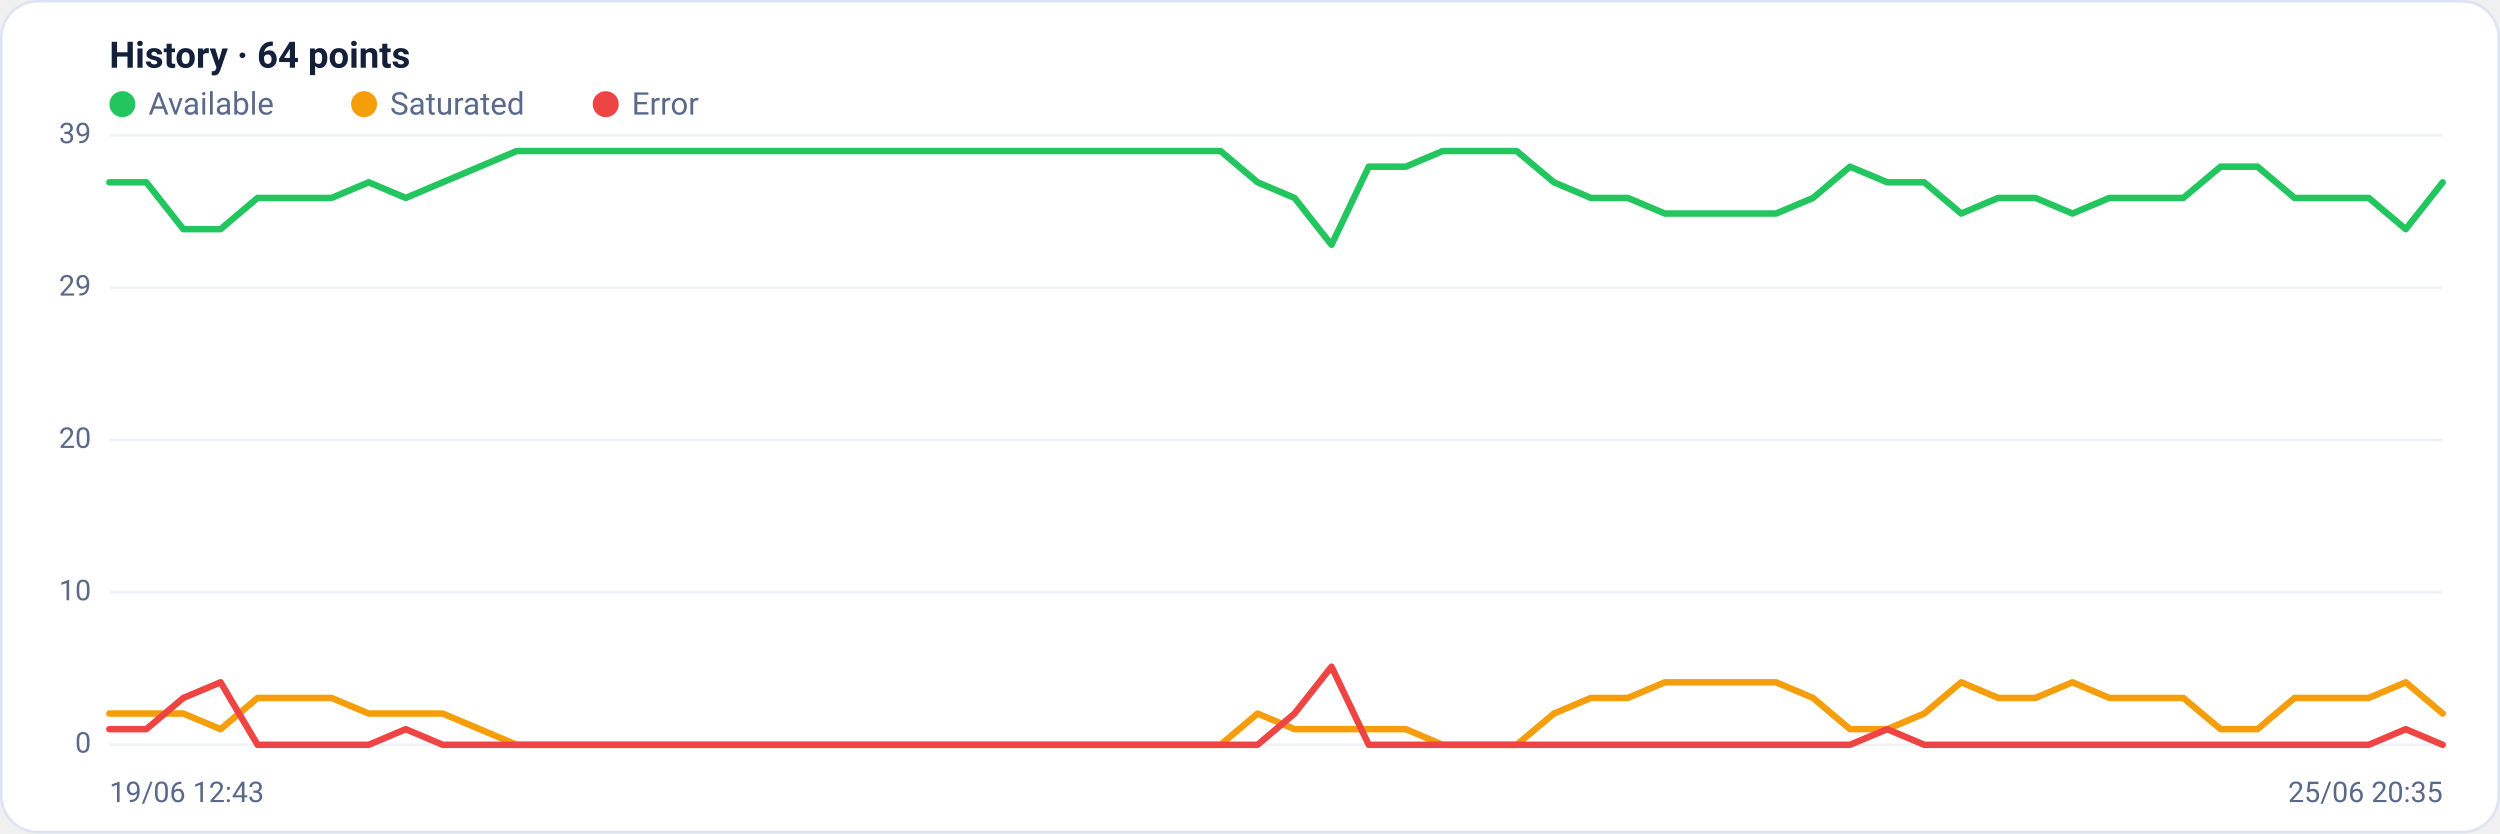
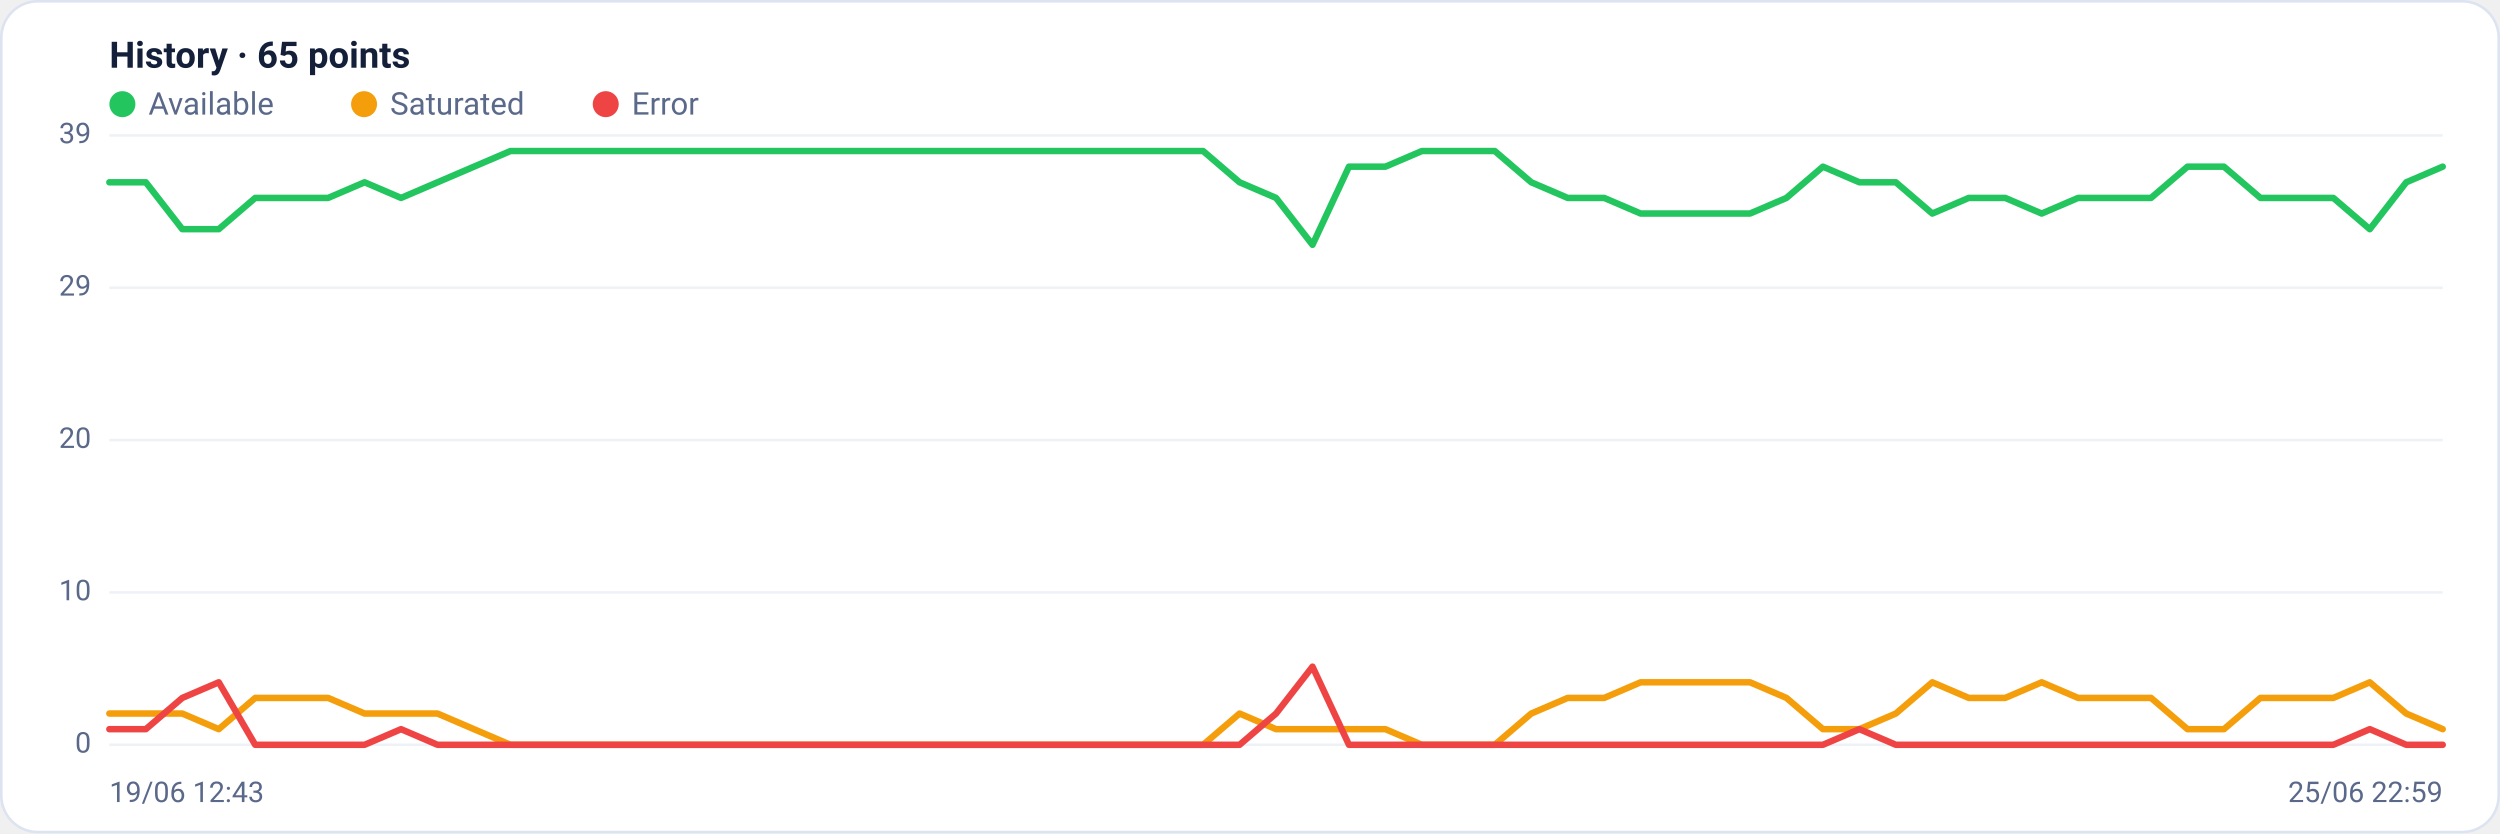
<svg xmlns="http://www.w3.org/2000/svg" viewBox="0 0 960 320" width="960" height="320" font-family="Segoe UI, system-ui, -apple-system, Roboto, Helvetica, Arial, sans-serif" role="img" aria-label="Availability history per region">
  <rect x="0.5" y="0.5" width="959" height="319" rx="14" fill="#ffffff" stroke="#dce3f1" />
-   <text x="42" y="26" font-size="14" font-weight="600" fill="#14203a">History · 64 points</text>
+   <text x="42" y="26" font-size="14" font-weight="600" fill="#14203a">History · 65 points</text>
  <circle cx="47" cy="40" r="5" fill="#22c55e" />
  <text x="57" y="44" font-size="12" fill="#5a688a">Available</text>
  <circle cx="139.8" cy="40" r="5" fill="#f59e0b" />
  <text x="149.8" y="44" font-size="12" fill="#5a688a">Saturated</text>
  <circle cx="232.6" cy="40" r="5" fill="#ef4444" />
  <text x="242.6" y="44" font-size="12" fill="#5a688a">Error</text>
  <line x1="42" y1="286.0" x2="938" y2="286.0" stroke="#eef2f7" stroke-width="1" />
  <text x="35" y="289.0" text-anchor="end" font-size="11" fill="#5a688a">0</text>
  <line x1="42" y1="227.5" x2="938" y2="227.5" stroke="#eef2f7" stroke-width="1" />
  <text x="35" y="230.5" text-anchor="end" font-size="11" fill="#5a688a">10</text>
  <line x1="42" y1="169.0" x2="938" y2="169.0" stroke="#eef2f7" stroke-width="1" />
  <text x="35" y="172.0" text-anchor="end" font-size="11" fill="#5a688a">20</text>
  <line x1="42" y1="110.5" x2="938" y2="110.5" stroke="#eef2f7" stroke-width="1" />
  <text x="35" y="113.5" text-anchor="end" font-size="11" fill="#5a688a">29</text>
  <line x1="42" y1="52.0" x2="938" y2="52.0" stroke="#eef2f7" stroke-width="1" />
  <text x="35" y="55.0" text-anchor="end" font-size="11" fill="#5a688a">39</text>
-   <polyline fill="none" stroke="#22c55e" stroke-width="2.5" stroke-linejoin="round" stroke-linecap="round" points="42.0,70.0 56.2,70.0 70.4,88.0 84.7,88.0 98.9,76.0 113.1,76.0 127.3,76.0 141.6,70.0 155.8,76.0 170.0,70.0 184.2,64.0 198.4,58.0 212.7,58.0 226.9,58.0 241.1,58.0 255.3,58.0 269.6,58.0 283.8,58.0 298.0,58.0 312.2,58.0 326.4,58.0 340.7,58.0 354.9,58.0 369.1,58.0 383.3,58.0 397.6,58.0 411.8,58.0 426.0,58.0 440.2,58.0 454.4,58.0 468.7,58.0 482.9,70.0 497.1,76.0 511.3,94.0 525.6,64.0 539.8,64.0 554.0,58.0 568.2,58.0 582.4,58.0 596.7,70.0 610.9,76.0 625.1,76.0 639.3,82.0 653.6,82.0 667.8,82.0 682.0,82.0 696.2,76.0 710.4,64.0 724.7,70.0 738.9,70.0 753.1,82.0 767.3,76.0 781.6,76.0 795.8,82.0 810.0,76.0 824.2,76.0 838.4,76.0 852.7,64.0 866.9,64.0 881.1,76.0 895.3,76.0 909.6,76.0 923.8,88.0 938.0,70.0" />
-   <polyline fill="none" stroke="#f59e0b" stroke-width="2.5" stroke-linejoin="round" stroke-linecap="round" points="42.0,274.0 56.2,274.0 70.4,274.0 84.7,280.0 98.9,268.0 113.1,268.0 127.3,268.0 141.6,274.0 155.8,274.0 170.0,274.0 184.2,280.0 198.4,286.0 212.7,286.0 226.9,286.0 241.1,286.0 255.3,286.0 269.6,286.0 283.8,286.0 298.0,286.0 312.2,286.0 326.4,286.0 340.7,286.0 354.9,286.0 369.1,286.0 383.3,286.0 397.6,286.0 411.8,286.0 426.0,286.0 440.2,286.0 454.4,286.0 468.7,286.0 482.9,274.0 497.1,280.0 511.3,280.0 525.6,280.0 539.8,280.0 554.0,286.0 568.2,286.0 582.4,286.0 596.7,274.0 610.9,268.0 625.1,268.0 639.3,262.0 653.6,262.0 667.8,262.0 682.0,262.0 696.2,268.0 710.4,280.0 724.7,280.0 738.9,274.0 753.1,262.0 767.3,268.0 781.6,268.0 795.8,262.0 810.0,268.0 824.2,268.0 838.4,268.0 852.7,280.0 866.9,280.0 881.1,268.0 895.3,268.0 909.6,268.0 923.8,262.0 938.0,274.0" />
-   <polyline fill="none" stroke="#ef4444" stroke-width="2.5" stroke-linejoin="round" stroke-linecap="round" points="42.0,280.0 56.2,280.0 70.4,268.0 84.7,262.0 98.9,286.0 113.1,286.0 127.3,286.0 141.6,286.0 155.8,280.0 170.0,286.0 184.2,286.0 198.4,286.0 212.7,286.0 226.9,286.0 241.1,286.0 255.3,286.0 269.6,286.0 283.8,286.0 298.0,286.0 312.2,286.0 326.4,286.0 340.7,286.0 354.9,286.0 369.1,286.0 383.3,286.0 397.6,286.0 411.8,286.0 426.0,286.0 440.2,286.0 454.4,286.0 468.7,286.0 482.9,286.0 497.1,274.0 511.3,256.0 525.6,286.0 539.8,286.0 554.0,286.0 568.2,286.0 582.4,286.0 596.7,286.0 610.9,286.0 625.1,286.0 639.3,286.0 653.6,286.0 667.8,286.0 682.0,286.0 696.2,286.0 710.4,286.0 724.7,280.0 738.9,286.0 753.1,286.0 767.3,286.0 781.6,286.0 795.8,286.0 810.0,286.0 824.2,286.0 838.4,286.0 852.7,286.0 866.9,286.0 881.1,286.0 895.3,286.0 909.6,286.0 923.8,280.0 938.0,286.0" />
+   <polyline fill="none" stroke="#22c55e" stroke-width="2.5" stroke-linejoin="round" stroke-linecap="round" points="42.0,70.0 56.0,70.0 70.0,88.0 84.0,88.0 98.0,76.0 112.0,76.0 126.0,76.0 140.0,70.0 154.0,76.0 168.0,70.0 182.0,64.0 196.0,58.0 210.0,58.0 224.0,58.0 238.0,58.0 252.0,58.0 266.0,58.0 280.0,58.0 294.0,58.0 308.0,58.0 322.0,58.0 336.0,58.0 350.0,58.0 364.0,58.0 378.0,58.0 392.0,58.0 406.0,58.0 420.0,58.0 434.0,58.0 448.0,58.0 462.0,58.0 476.0,70.0 490.0,76.0 504.0,94.0 518.0,64.0 532.0,64.0 546.0,58.0 560.0,58.0 574.0,58.0 588.0,70.0 602.0,76.0 616.0,76.0 630.0,82.0 644.0,82.0 658.0,82.0 672.0,82.0 686.0,76.0 700.0,64.0 714.0,70.0 728.0,70.0 742.0,82.0 756.0,76.0 770.0,76.0 784.0,82.0 798.0,76.0 812.0,76.0 826.0,76.0 840.0,64.0 854.0,64.0 868.0,76.0 882.0,76.0 896.0,76.0 910.0,88.0 924.0,70.0 938.0,64.0" />
+   <polyline fill="none" stroke="#f59e0b" stroke-width="2.5" stroke-linejoin="round" stroke-linecap="round" points="42.0,274.0 56.0,274.0 70.0,274.0 84.0,280.0 98.0,268.0 112.0,268.0 126.0,268.0 140.0,274.0 154.0,274.0 168.0,274.0 182.0,280.0 196.0,286.0 210.0,286.0 224.0,286.0 238.0,286.0 252.0,286.0 266.0,286.0 280.0,286.0 294.0,286.0 308.0,286.0 322.0,286.0 336.0,286.0 350.0,286.0 364.0,286.0 378.0,286.0 392.0,286.0 406.0,286.0 420.0,286.0 434.0,286.0 448.0,286.0 462.0,286.0 476.0,274.0 490.0,280.0 504.0,280.0 518.0,280.0 532.0,280.0 546.0,286.0 560.0,286.0 574.0,286.0 588.0,274.0 602.0,268.0 616.0,268.0 630.0,262.0 644.0,262.0 658.0,262.0 672.0,262.0 686.0,268.0 700.0,280.0 714.0,280.0 728.0,274.0 742.0,262.0 756.0,268.0 770.0,268.0 784.0,262.0 798.0,268.0 812.0,268.0 826.0,268.0 840.0,280.0 854.0,280.0 868.0,268.0 882.0,268.0 896.0,268.0 910.0,262.0 924.0,274.0 938.0,280.0" />
+   <polyline fill="none" stroke="#ef4444" stroke-width="2.5" stroke-linejoin="round" stroke-linecap="round" points="42.0,280.0 56.0,280.0 70.0,268.0 84.0,262.0 98.0,286.0 112.0,286.0 126.0,286.0 140.0,286.0 154.0,280.0 168.0,286.0 182.0,286.0 196.0,286.0 210.0,286.0 224.0,286.0 238.0,286.0 252.0,286.0 266.0,286.0 280.0,286.0 294.0,286.0 308.0,286.0 322.0,286.0 336.0,286.0 350.0,286.0 364.0,286.0 378.0,286.0 392.0,286.0 406.0,286.0 420.0,286.0 434.0,286.0 448.0,286.0 462.0,286.0 476.0,286.0 490.0,274.0 504.0,256.0 518.0,286.0 532.0,286.0 546.0,286.0 560.0,286.0 574.0,286.0 588.0,286.0 602.0,286.0 616.0,286.0 630.0,286.0 644.0,286.0 658.0,286.0 672.0,286.0 686.0,286.0 700.0,286.0 714.0,280.0 728.0,286.0 742.0,286.0 756.0,286.0 770.0,286.0 784.0,286.0 798.0,286.0 812.0,286.0 826.0,286.0 840.0,286.0 854.0,286.0 868.0,286.0 882.0,286.0 896.0,286.0 910.0,280.0 924.0,286.0 938.0,286.0" />
  <text x="42" y="308" font-size="11" fill="#5a688a">19/06 12:43</text>
-   <text x="938" y="308" text-anchor="end" font-size="11" fill="#5a688a">25/06 20:35</text>
+   <text x="938" y="308" text-anchor="end" font-size="11" fill="#5a688a">25/06 22:59</text>
</svg>
